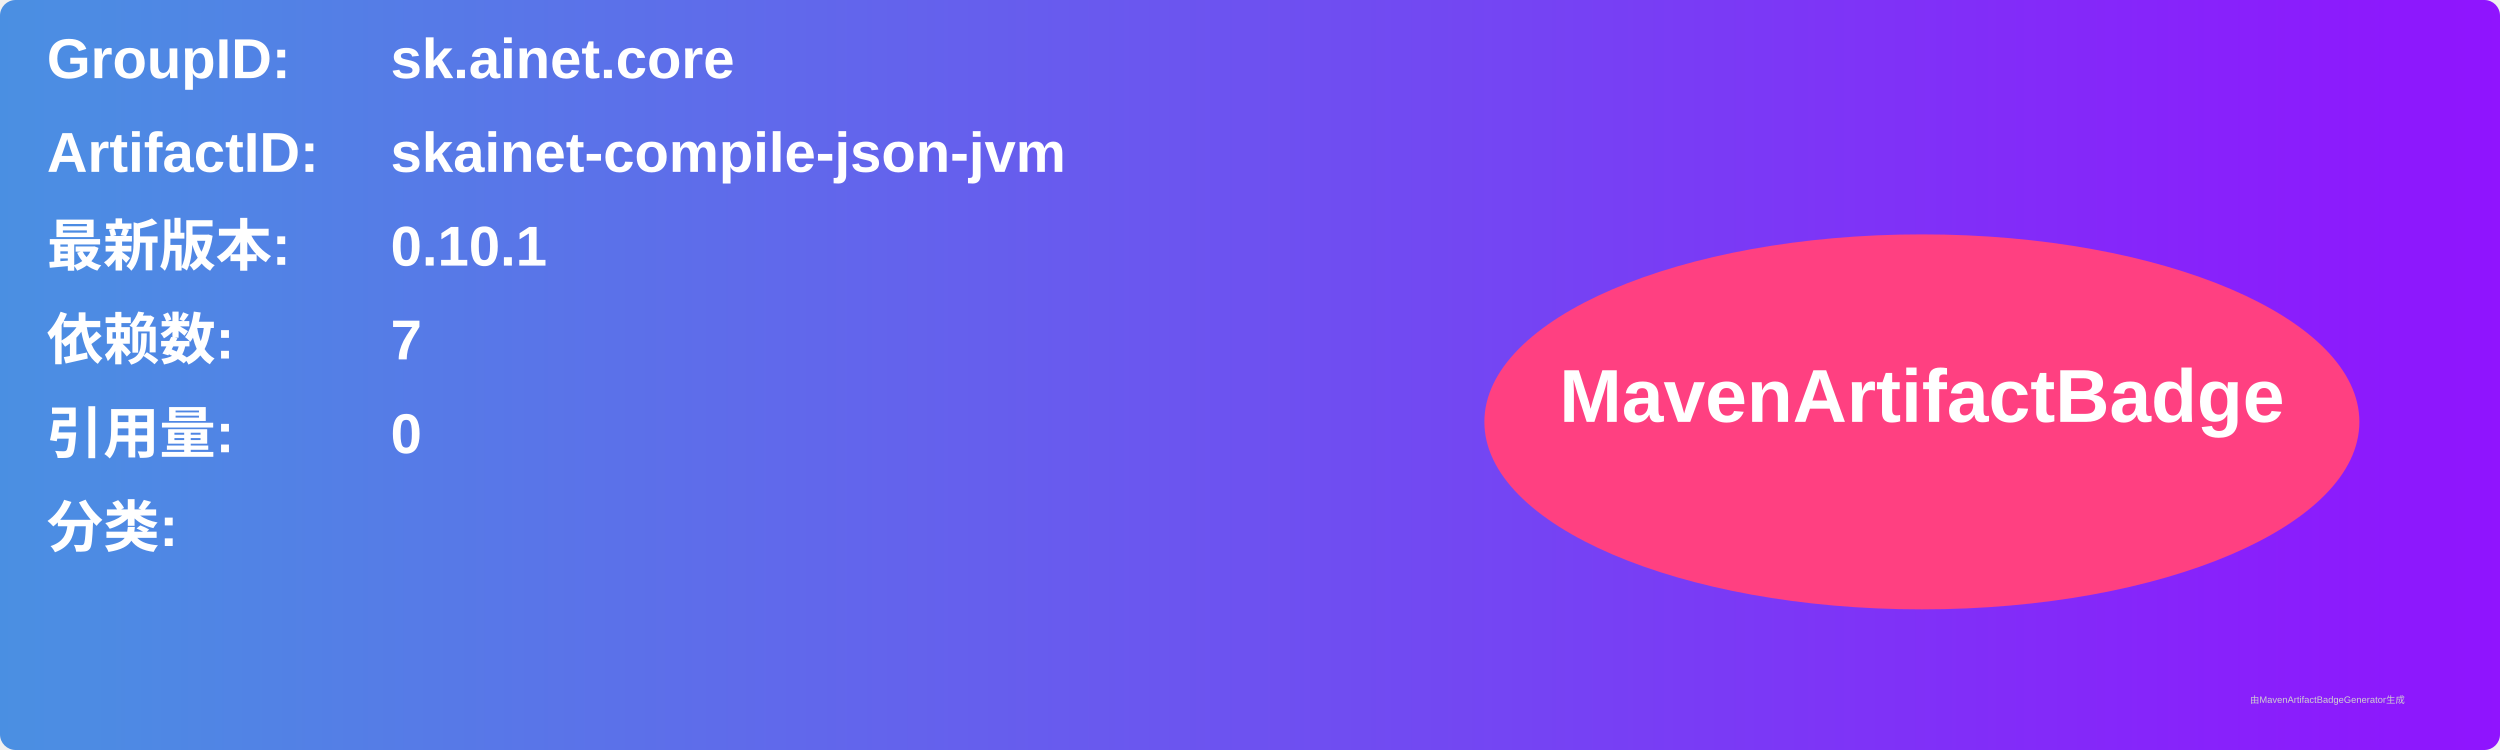
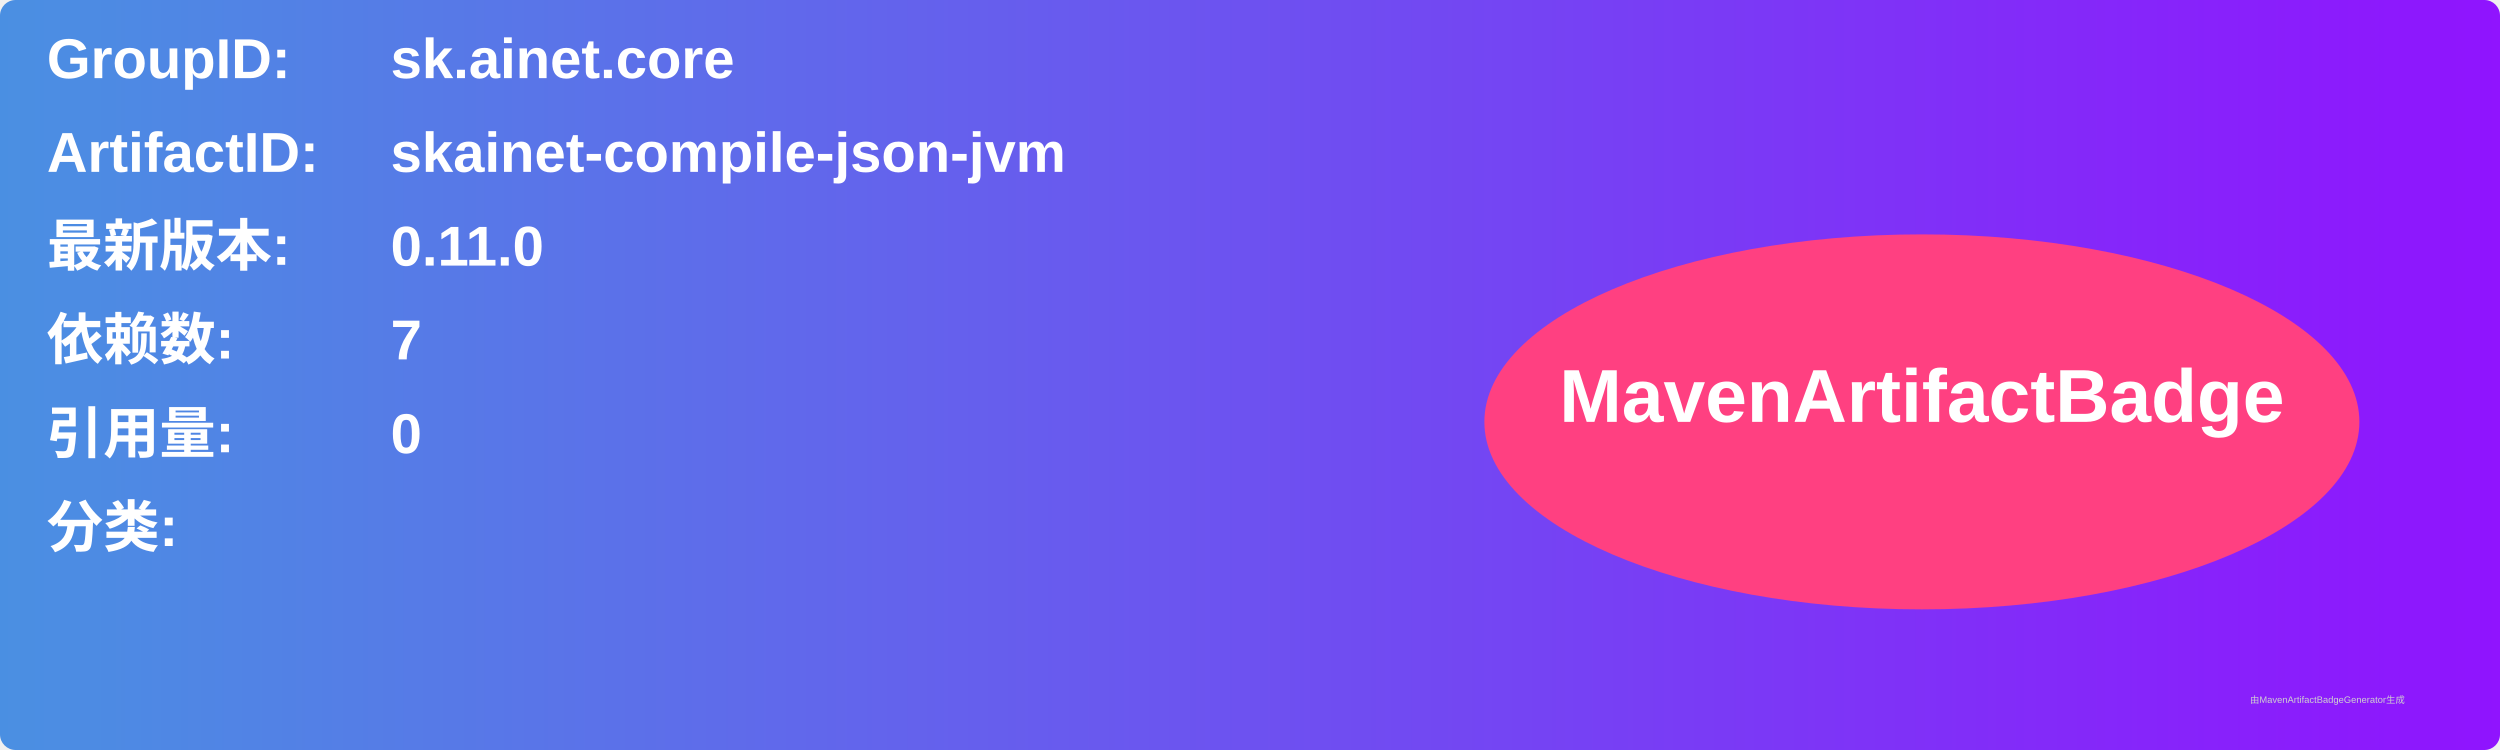
<svg xmlns="http://www.w3.org/2000/svg" width="800" height="240" viewBox="0 0 800 240">
  <linearGradient id="grad" x1="0%" y1="0%" x2="100%" y2="0%">
    <stop offset="0%" stop-color="#4a90e2" />
    <stop offset="100%" stop-color="#9013fe" />
  </linearGradient>
  <rect width="100%" height="100%" rx="5" ry="5" fill="url(#grad)" />
  <g transform="translate(15, 15)">
    <text x="0" y="10" font-family="Arial" font-size="18" fill="white" font-weight="bold" width="260">GroupID:</text>
    <text x="110" y="10" font-family="Arial" font-size="18" fill="white" font-weight="bold" width="460">sk.ainet.core</text>
    <text x="0" y="40" font-family="Arial" font-size="18" fill="white" font-weight="bold" width="260">ArtifactID:</text>
    <text x="110" y="40" font-family="Arial" font-size="18" fill="white" font-weight="bold" width="460">skainet-compile-json-jvm</text>
    <text x="0" y="70" font-family="Arial" font-size="18" fill="white" font-weight="bold">最新版本:</text>
    <text x="110" y="70" font-family="Arial" font-size="18" fill="white" font-weight="bold">
-       <tspan font-weight="bold">0.10.1</tspan>
+       <tspan font-weight="bold">0.11.0</tspan>
    </text>
    <text x="0" y="100" font-family="Arial" font-size="18" fill="white" font-weight="bold">依赖数: </text>
    <text x="110" y="100" font-family="Arial" font-size="18" fill="white">
      <tspan font-weight="bold">7</tspan>
    </text>
    <text x="0" y="130" font-family="Arial" font-size="18" fill="white" font-weight="bold">引用量: </text>
    <text x="110" y="130" font-family="Arial" font-size="18" fill="white">
      <tspan font-weight="bold">0</tspan>
    </text>
    <text x="0" y="160" font-family="Arial" font-size="18" fill="white" font-weight="bold">分类:</text>
    <text x="10" y="190" font-family="Arial" font-size="10" fill="white">
      <tspan font-weight="bold" />
    </text>
    <ellipse cx="600" cy="120" rx="140" ry="60" fill="#ff4081" />
    <text x="600" y="120" text-anchor="middle" font-family="Arial" font-size="24" fill="white" font-weight="bold">MavenArtifactBadge</text>
  </g>
  <text x="720" y="225" font-family="Arial" font-size="3" fill="#d0d0d0">由MavenArtifactBadgeGenerator生成</text>
</svg>
